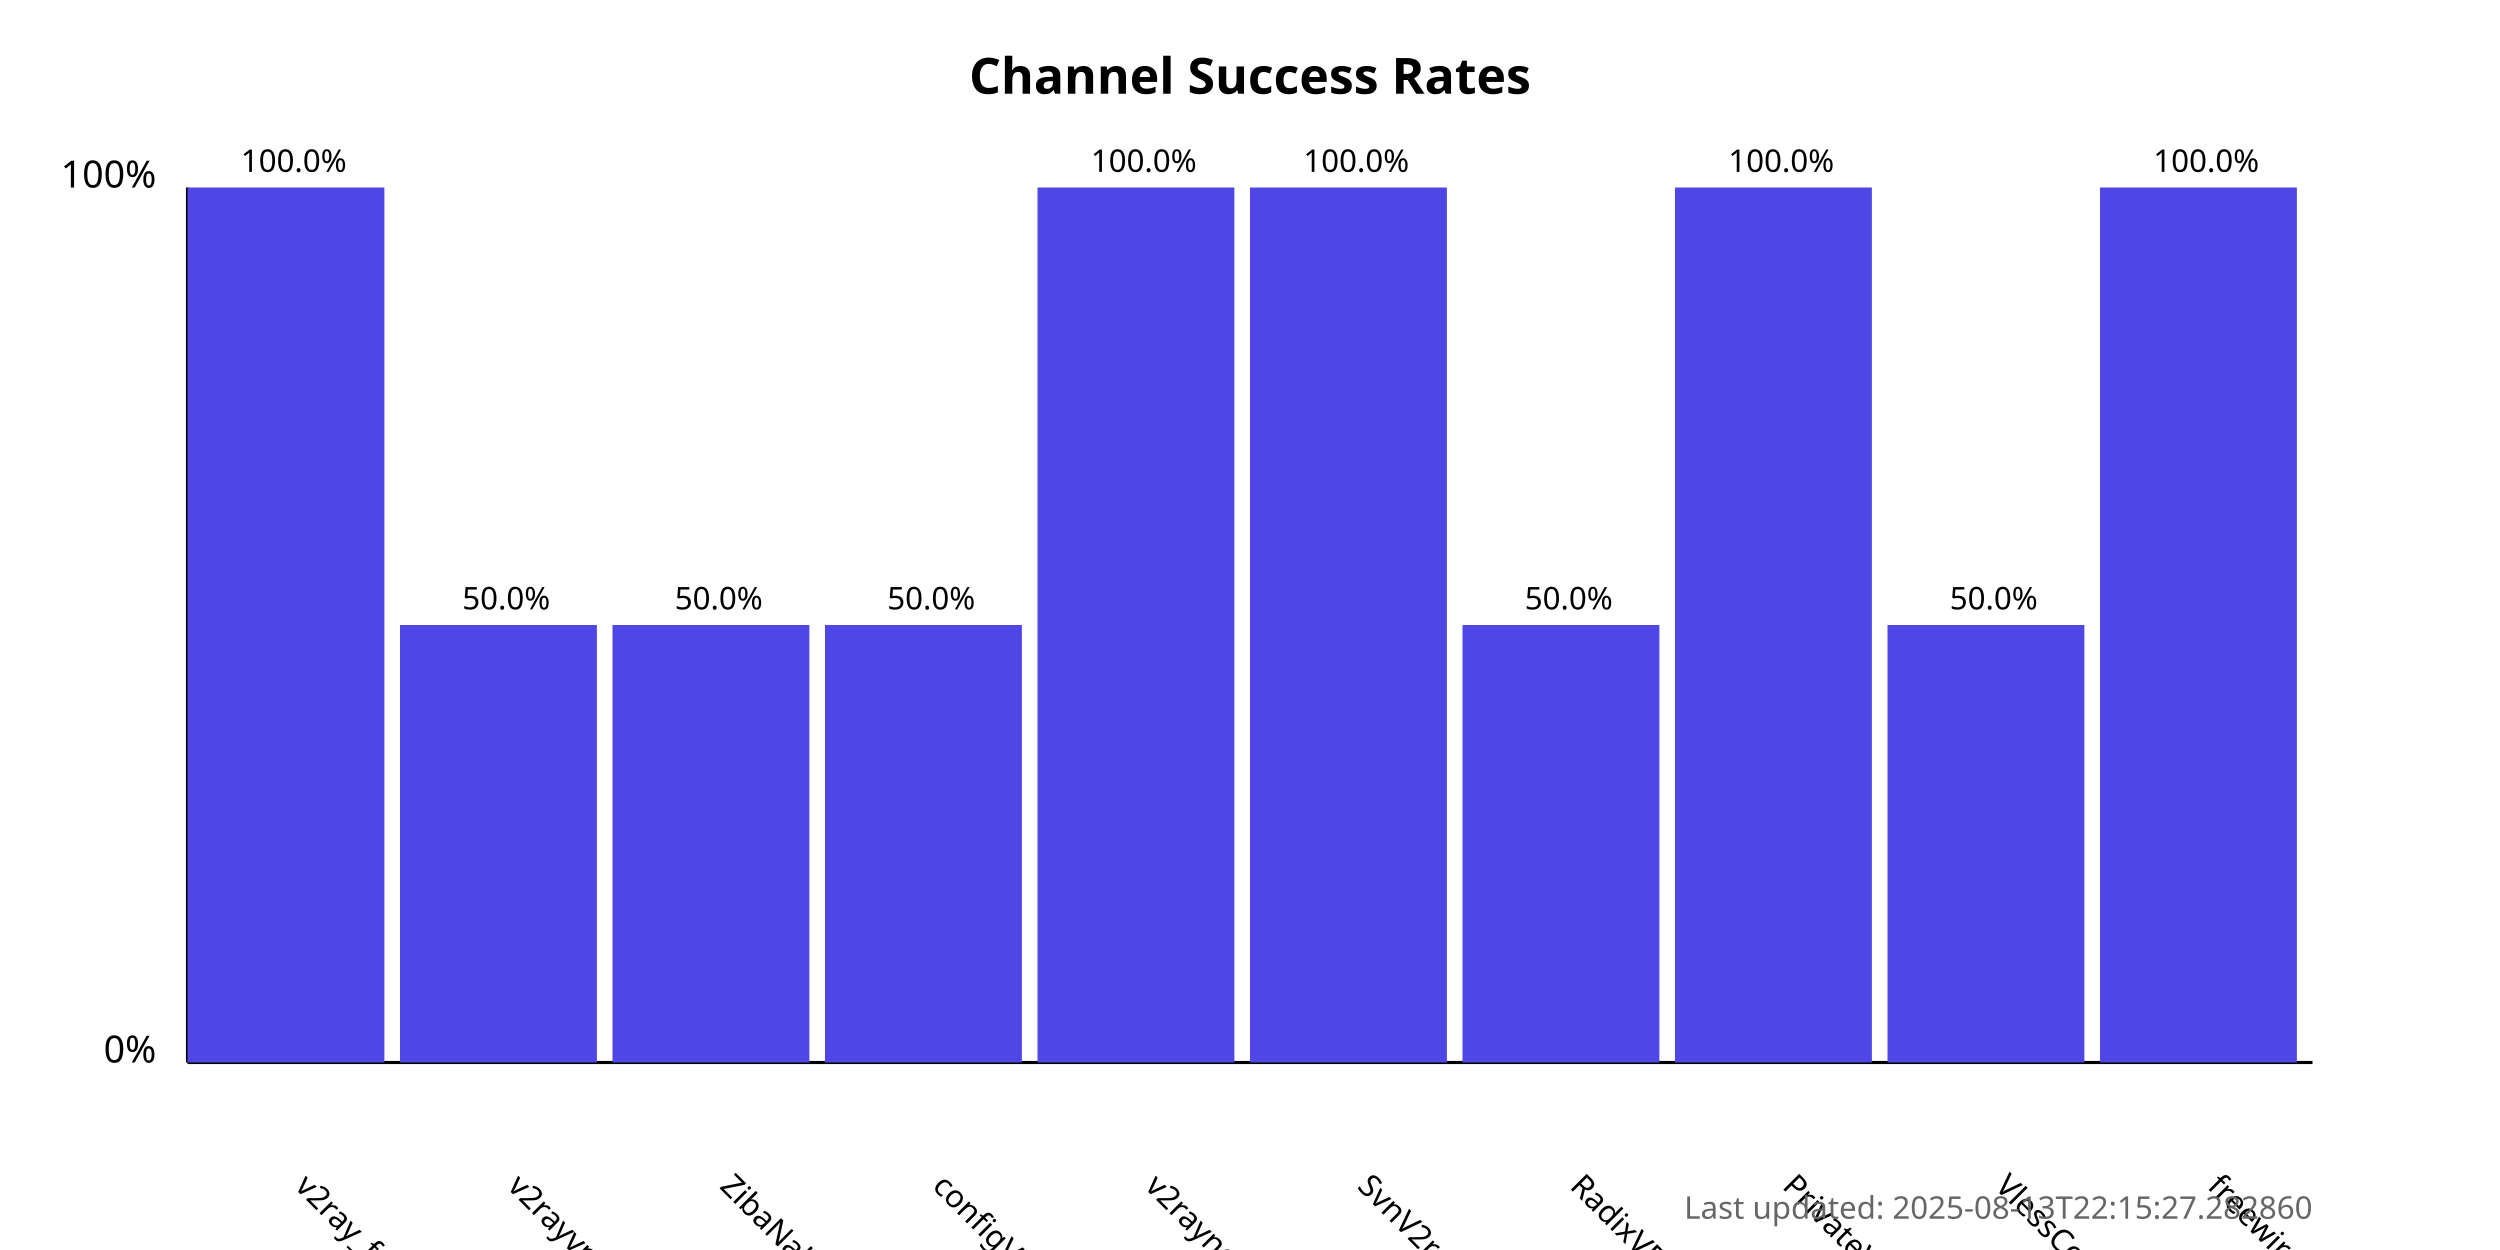
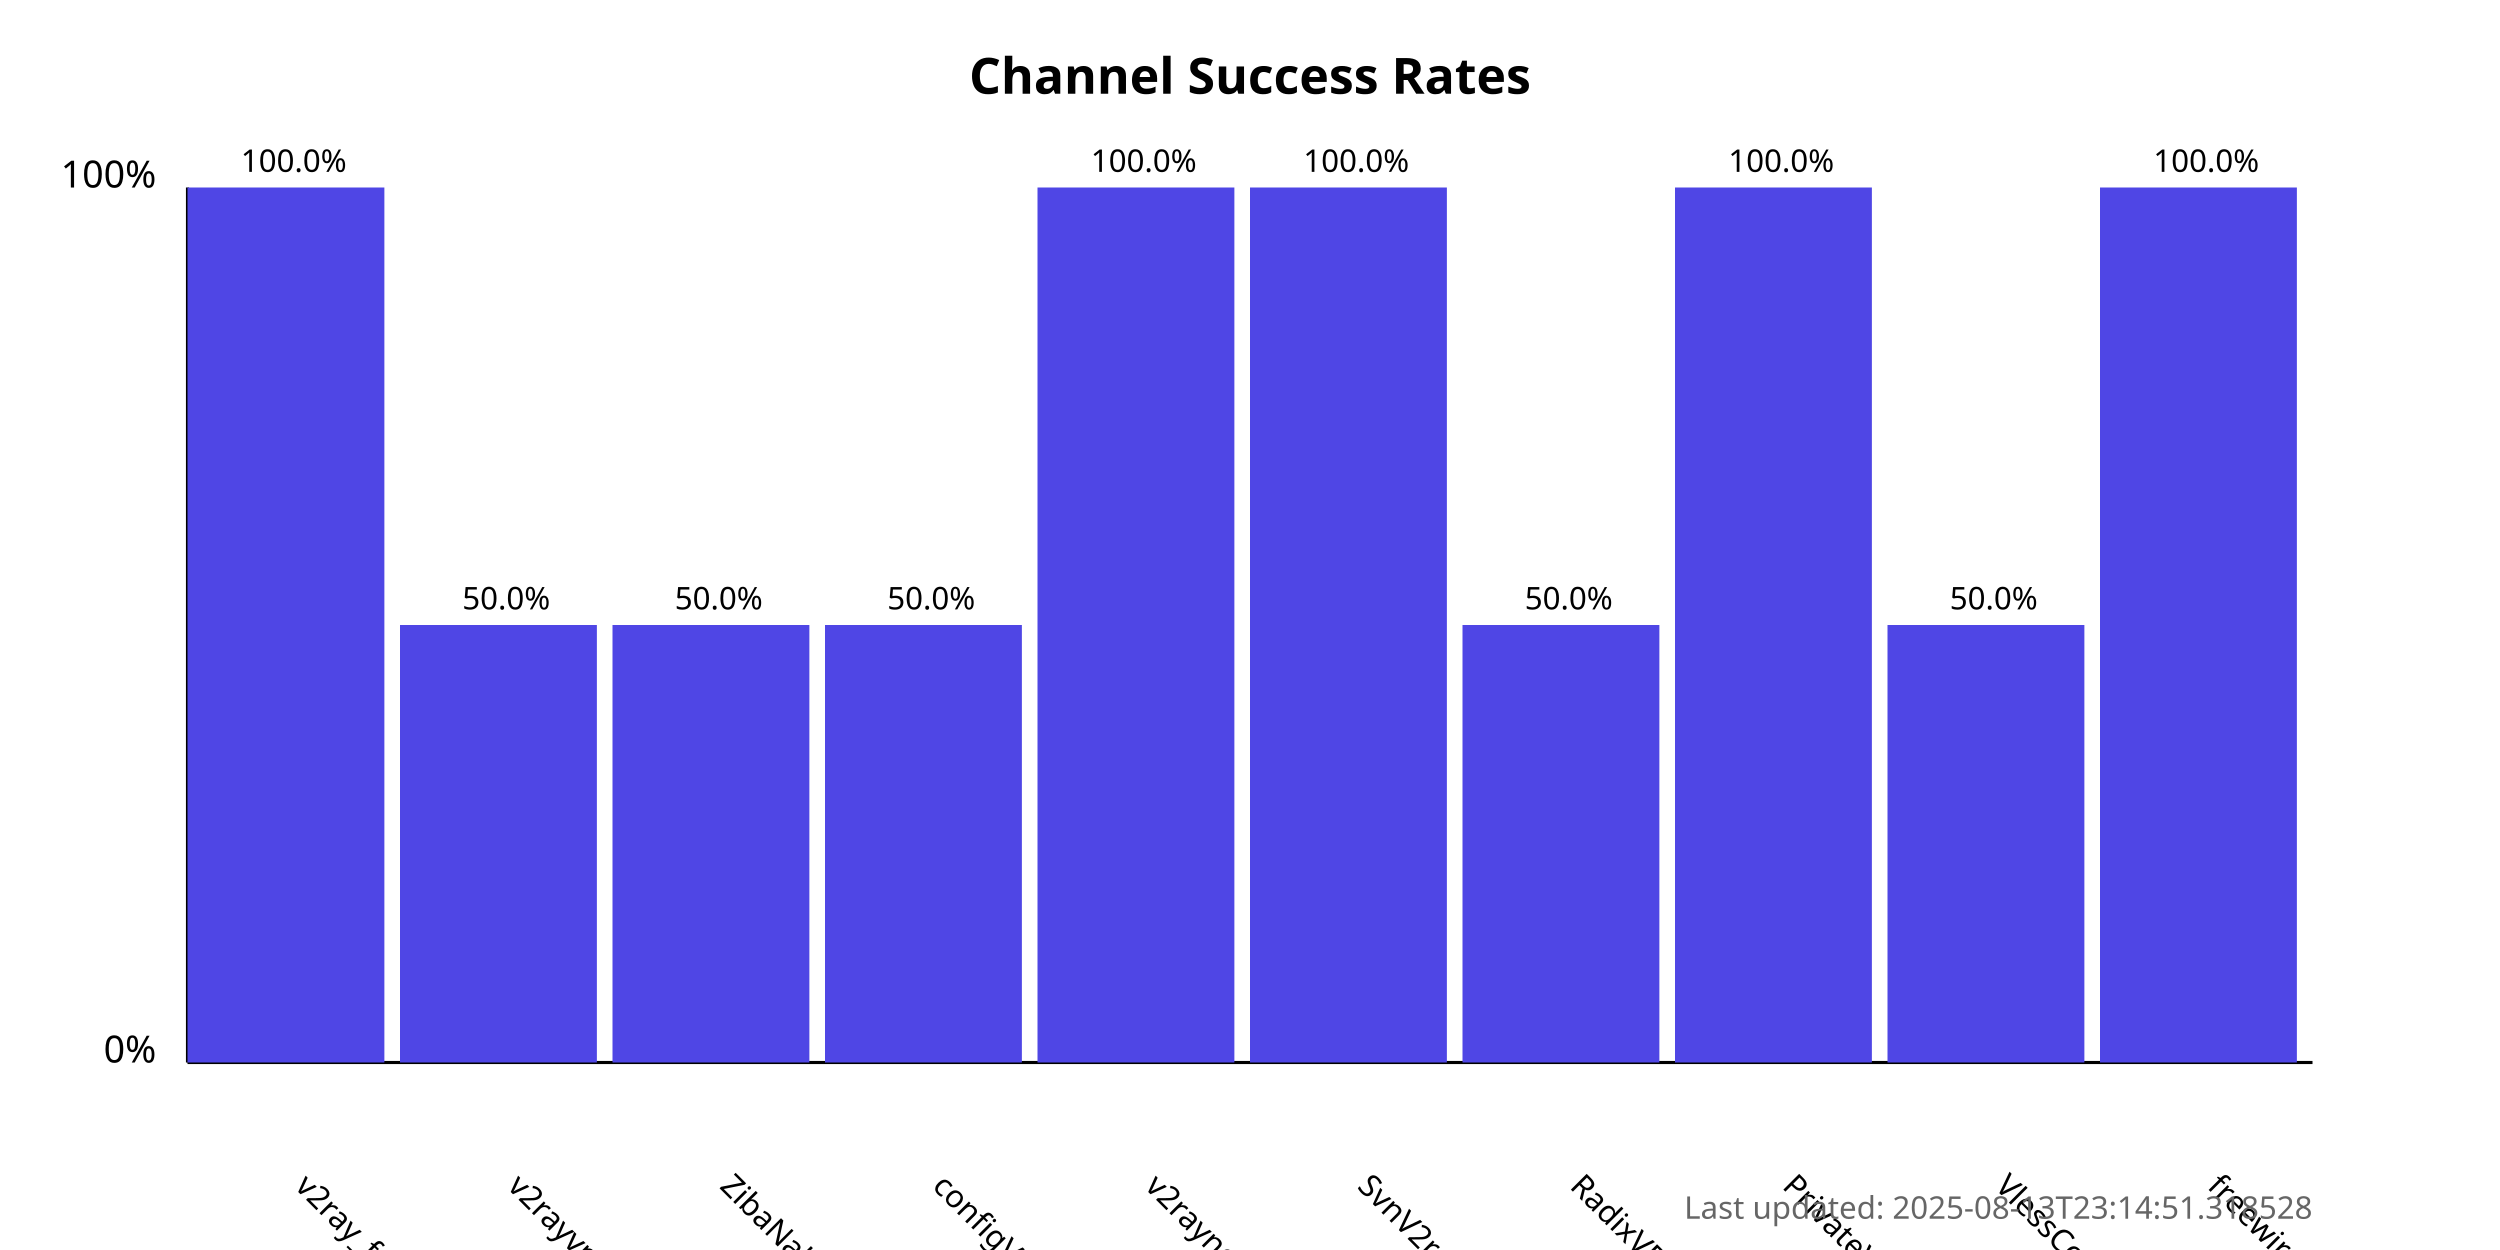
<svg xmlns="http://www.w3.org/2000/svg" width="800" height="400">
  <style>
            .chart-title { font: bold 16px sans-serif; }
            .axis-label { font: 12px sans-serif; }
            .tick-label { font: 10px sans-serif; }
            .bar { fill: #4f46e5; }
            .bar:hover { fill: #6366f1; }
            .timestamp { font: 10px sans-serif; fill: #666; }
        </style>
  <text x="400.0" y="30" text-anchor="middle" class="chart-title">
            Channel Success Rates
        </text>
  <line x1="60" y1="340" x2="60" y2="60" stroke="black" stroke-width="1" />
  <line x1="60" y1="340" x2="740" y2="340" stroke="black" stroke-width="1" />
  <text x="50" y="340" text-anchor="end" class="axis-label">0%</text>
  <text x="50" y="60" text-anchor="end" class="axis-label">100%</text>
  <g>
    <rect x="60" y="60.0" width="63.0" height="280.0" class="bar" />
    <text x="94.0" y="380" transform="rotate(45, 94.0, 380)" text-anchor="start" class="tick-label">
                v2ray_free_conf
            </text>
    <text x="94.0" y="55.0" text-anchor="middle" class="tick-label">
                100.0%
            </text>
  </g>
  <g>
    <rect x="128.0" y="200.0" width="63.0" height="140.0" class="bar" />
    <text x="162.0" y="380" transform="rotate(45, 162.0, 380)" text-anchor="start" class="tick-label">
                v2rayvpno
            </text>
    <text x="162.0" y="195.0" text-anchor="middle" class="tick-label">
                50.0%
            </text>
  </g>
  <g>
    <rect x="196.0" y="200.0" width="63.0" height="140.0" class="bar" />
    <text x="230.0" y="380" transform="rotate(45, 230.0, 380)" text-anchor="start" class="tick-label">
                ZibaNabz
            </text>
    <text x="230.0" y="195.0" text-anchor="middle" class="tick-label">
                50.0%
            </text>
  </g>
  <g>
    <rect x="264.0" y="200.0" width="63.0" height="140.0" class="bar" />
    <text x="298.0" y="380" transform="rotate(45, 298.0, 380)" text-anchor="start" class="tick-label">
                configV2rayForFree
            </text>
    <text x="298.0" y="195.0" text-anchor="middle" class="tick-label">
                50.0%
            </text>
  </g>
  <g>
    <rect x="332.0" y="60.0" width="63.0" height="280.0" class="bar" />
    <text x="366.0" y="380" transform="rotate(45, 366.0, 380)" text-anchor="start" class="tick-label">
                v2rayngvpn
            </text>
    <text x="366.0" y="55.0" text-anchor="middle" class="tick-label">
                100.0%
            </text>
  </g>
  <g>
    <rect x="400.0" y="60.0" width="63.0" height="280.0" class="bar" />
    <text x="434.0" y="380" transform="rotate(45, 434.0, 380)" text-anchor="start" class="tick-label">
                SvnV2ray
            </text>
    <text x="434.0" y="55.0" text-anchor="middle" class="tick-label">
                100.0%
            </text>
  </g>
  <g>
    <rect x="468.0" y="200.0" width="63.0" height="140.0" class="bar" />
    <text x="502.0" y="380" transform="rotate(45, 502.0, 380)" text-anchor="start" class="tick-label">
                RadixVPN
            </text>
    <text x="502.0" y="195.0" text-anchor="middle" class="tick-label">
                50.0%
            </text>
  </g>
  <g>
    <rect x="536.0" y="60.0" width="63.0" height="280.0" class="bar" />
    <text x="570.0" y="380" transform="rotate(45, 570.0, 380)" text-anchor="start" class="tick-label">
                PrivateVPNs
            </text>
    <text x="570.0" y="55.0" text-anchor="middle" class="tick-label">
                100.0%
            </text>
  </g>
  <g>
    <rect x="604.0" y="200.0" width="63.0" height="140.0" class="bar" />
    <text x="638.0" y="380" transform="rotate(45, 638.0, 380)" text-anchor="start" class="tick-label">
                VlessConfig
            </text>
    <text x="638.0" y="195.0" text-anchor="middle" class="tick-label">
                50.0%
            </text>
  </g>
  <g>
    <rect x="672.0" y="60.0" width="63.0" height="280.0" class="bar" />
    <text x="706.0" y="380" transform="rotate(45, 706.0, 380)" text-anchor="start" class="tick-label">
                freewireguard
            </text>
    <text x="706.0" y="55.0" text-anchor="middle" class="tick-label">
                100.0%
            </text>
  </g>
  <text x="740" y="390" text-anchor="end" class="timestamp">
-             Last updated: 2025-08-13T22:15:27.282860
+             Last updated: 2025-08-13T23:14:51.318528
        </text>
</svg>
